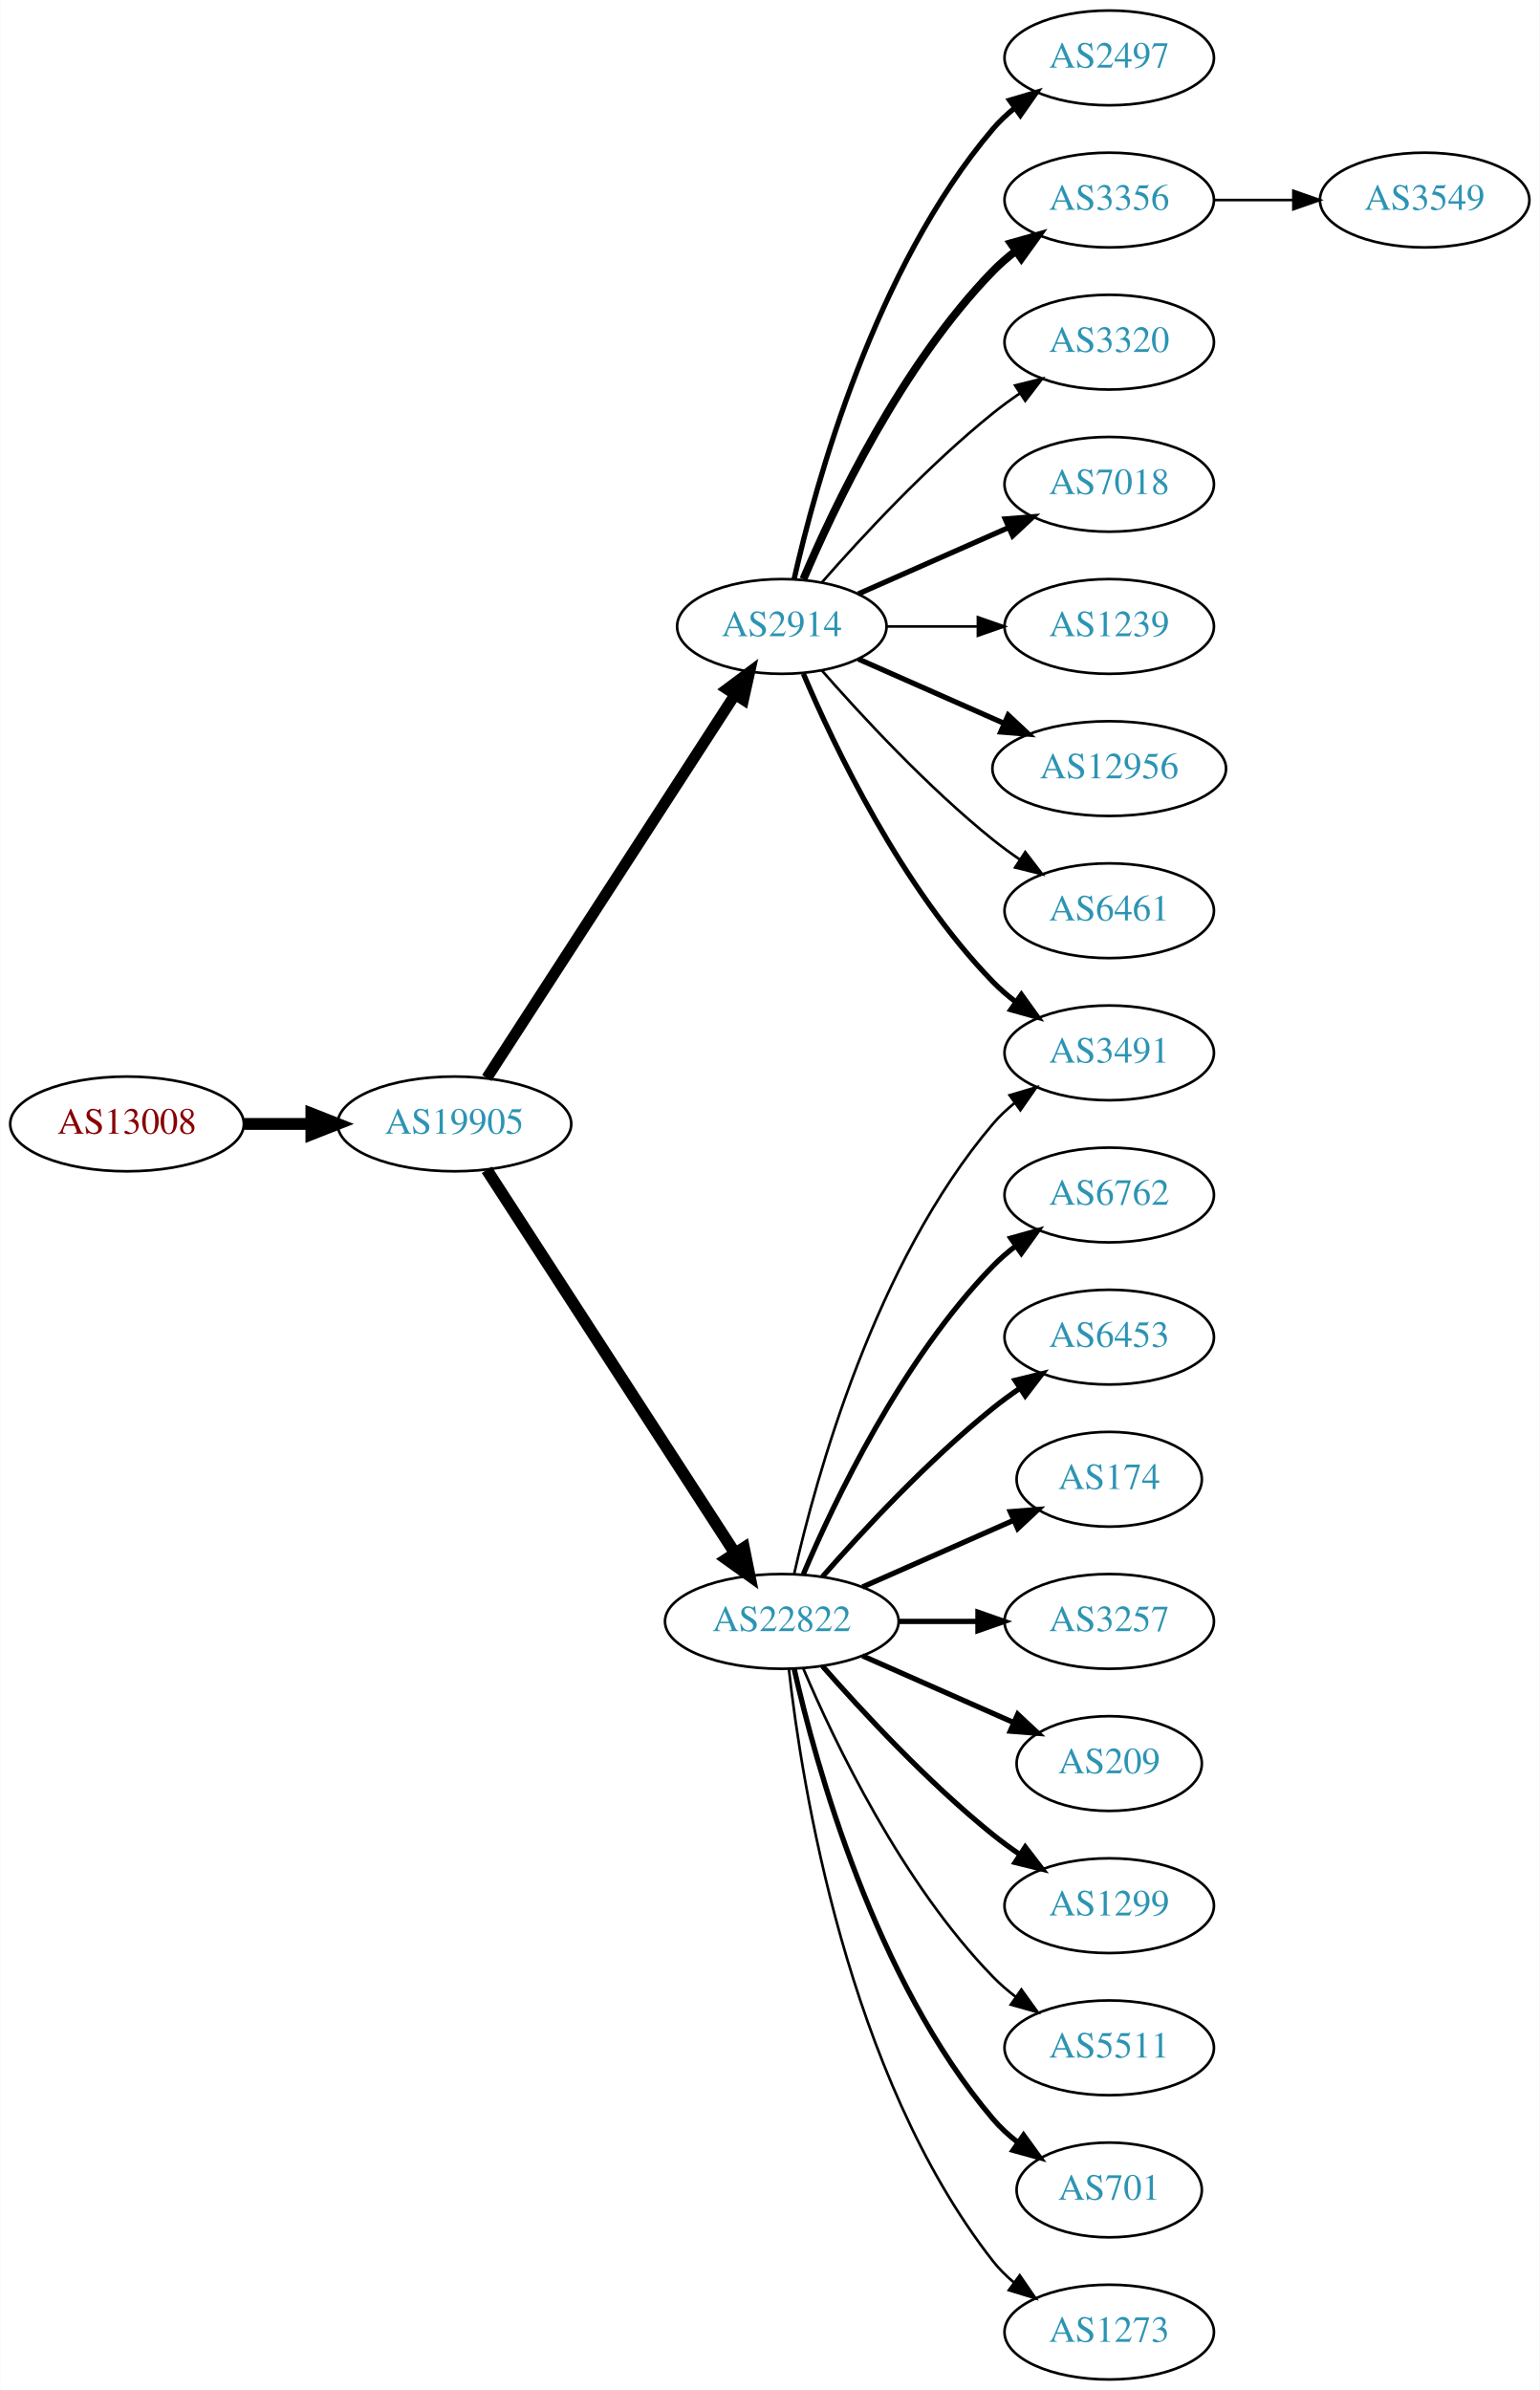
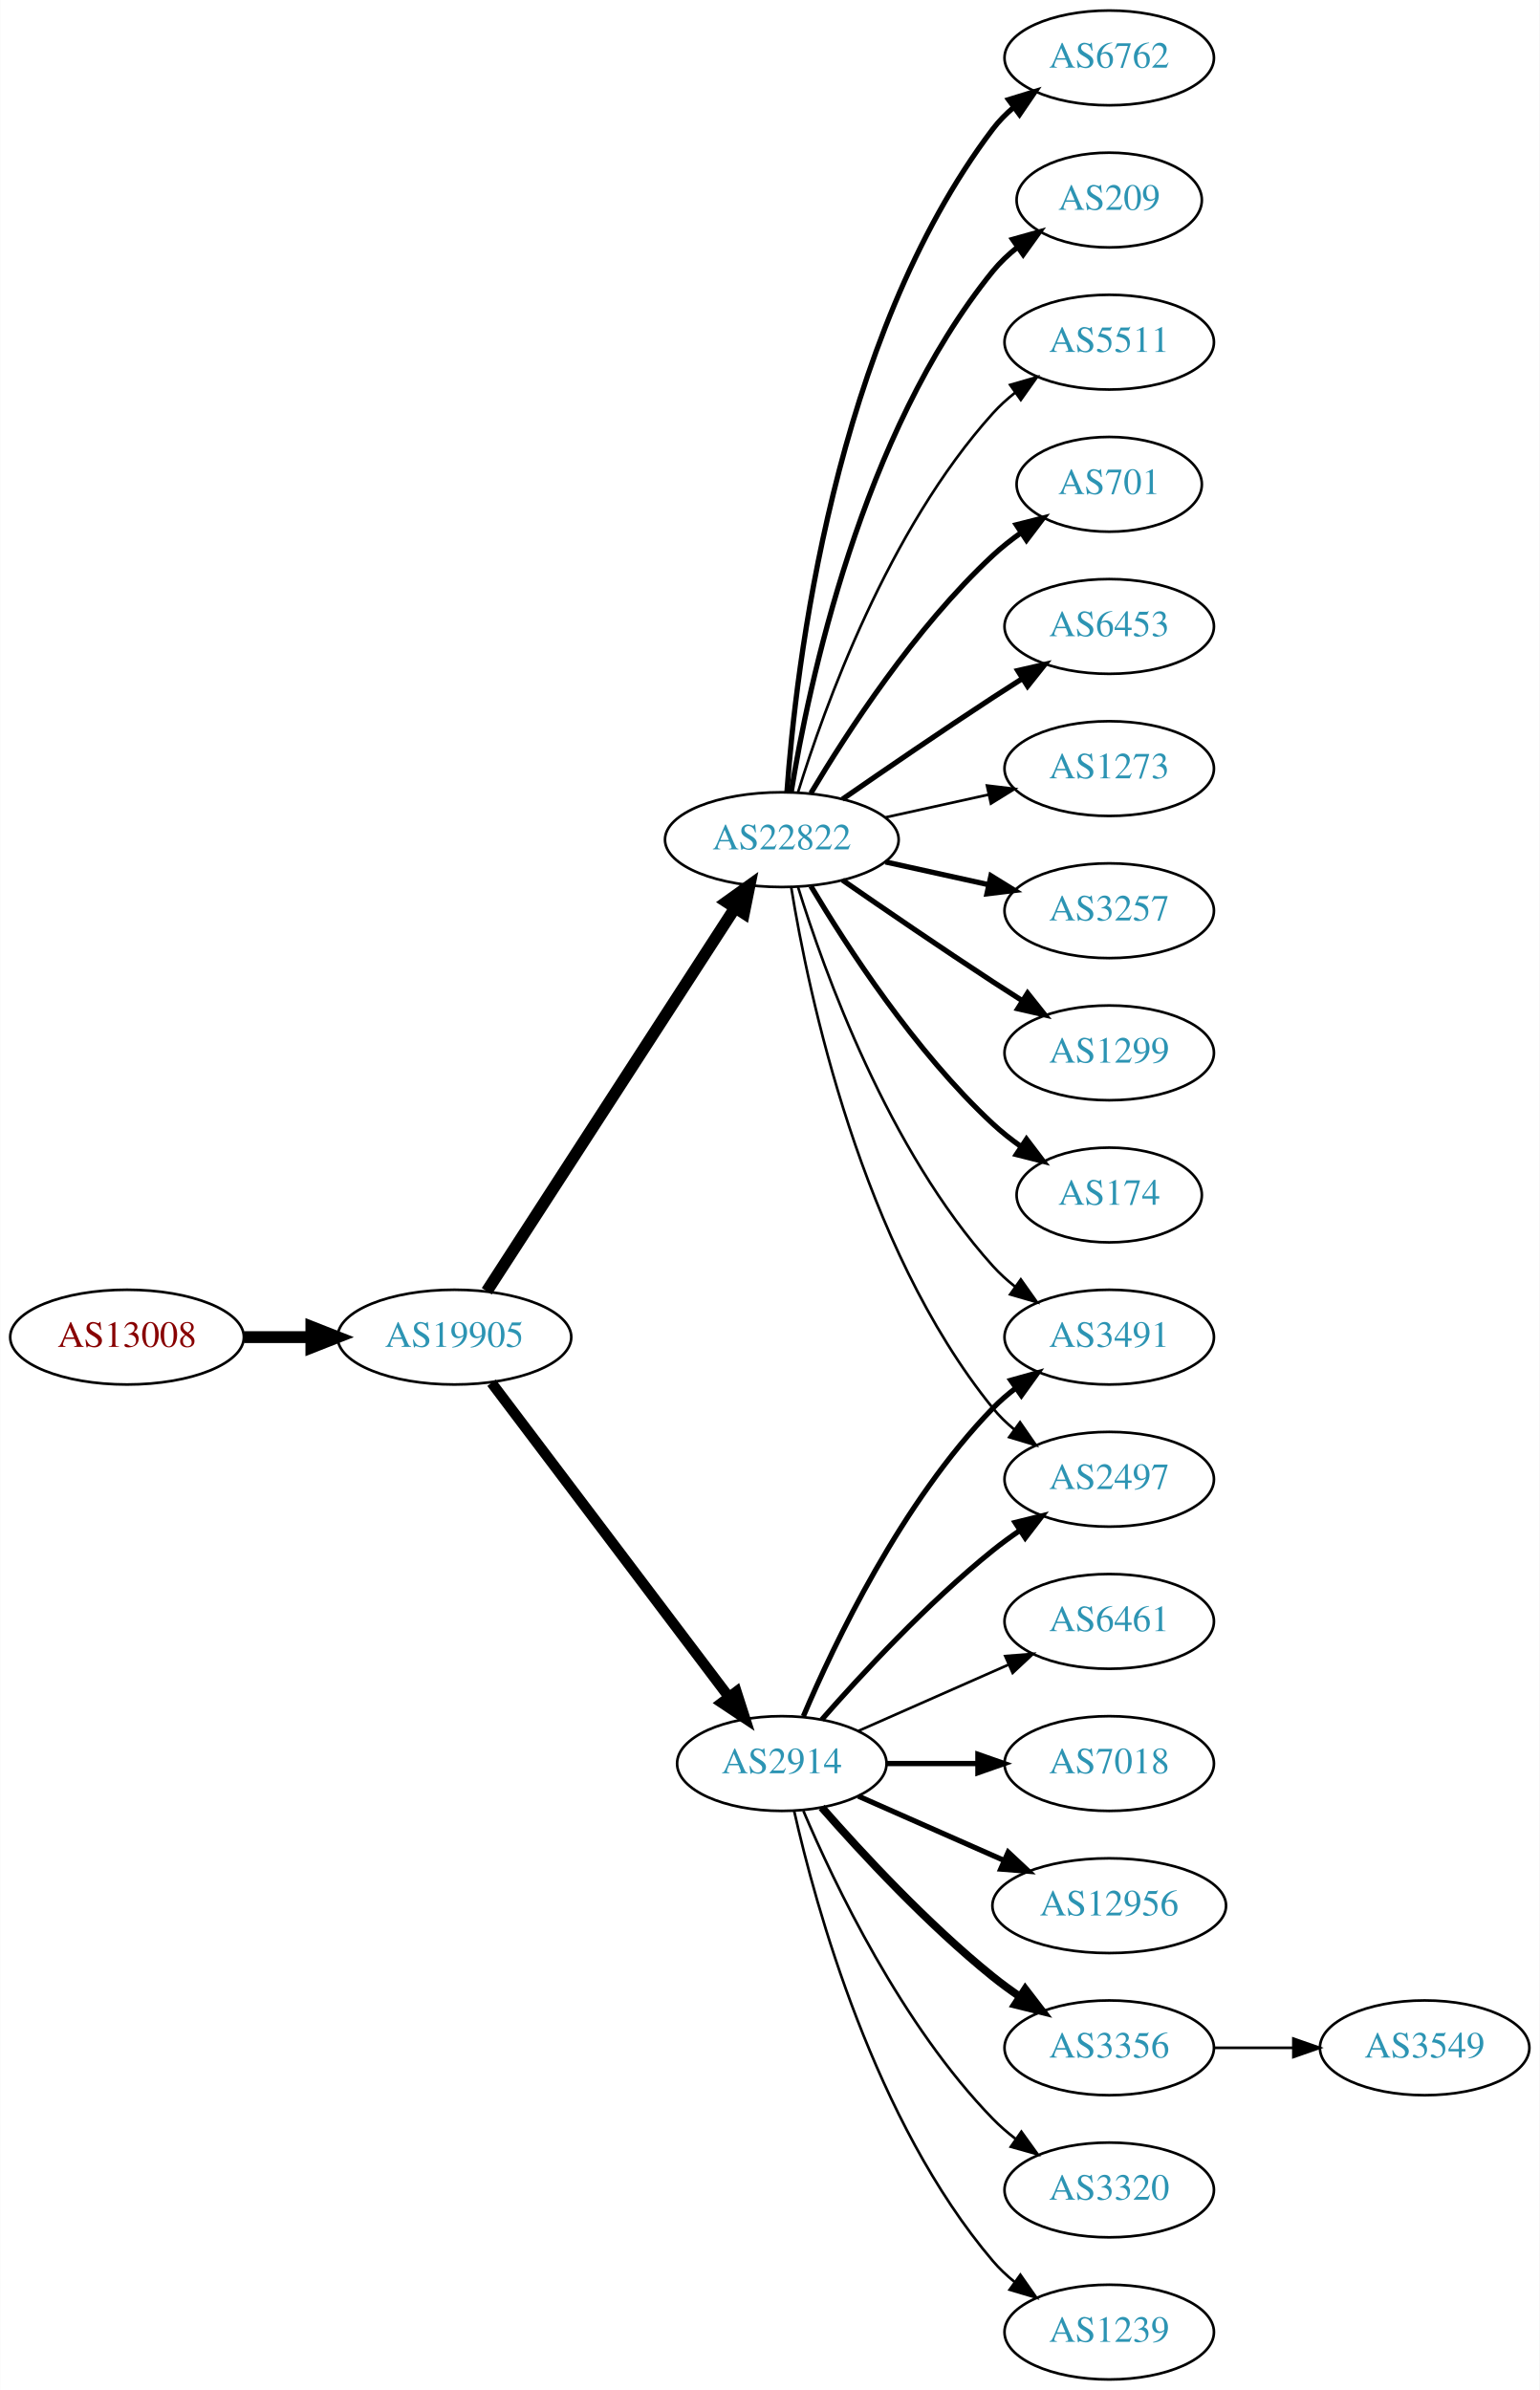
<svg xmlns="http://www.w3.org/2000/svg" xmlns:xlink="http://www.w3.org/1999/xlink" width="585pt" height="908pt" viewBox="0.00 0.00 584.86 908.00">
  <g id="graph0" class="graph" transform="scale(1 1) rotate(0) translate(4 904)">
    <polygon fill="white" stroke="none" points="-4,4 -4,-904 580.862,-904 580.862,4 -4,4" />
    <g id="node1" class="node">
      <g id="a_node1">
        <a xlink:href="/asn/13008" xlink:title="AS13008 ~ Vienna, Austria [AT]">
-           <ellipse fill="#ffffff" stroke="black" cx="44.196" cy="-477" rx="44.393" ry="18" />
-           <text text-anchor="middle" x="44.196" y="-473.3" font-family="Times,serif" font-size="14.00" fill="#880000">AS13008</text>
+           <ellipse fill="#ffffff" stroke="black" cx="44.196" cy="-396" rx="44.393" ry="18" />
+           <text text-anchor="middle" x="44.196" y="-392.3" font-family="Times,serif" font-size="14.00" fill="#880000">AS13008</text>
        </a>
      </g>
    </g>
    <g id="node2" class="node">
      <g id="a_node2">
        <a xlink:href="/asn/19905" xlink:title="AS19905 ~ NeuStar, Inc. [US]">
-           <ellipse fill="#ffffff" stroke="black" cx="168.588" cy="-477" rx="44.393" ry="18" />
-           <text text-anchor="middle" x="168.588" y="-473.3" font-family="Times,serif" font-size="14.00" fill="#2c94b3">AS19905</text>
+           <ellipse fill="#ffffff" stroke="black" cx="168.588" cy="-396" rx="44.393" ry="18" />
+           <text text-anchor="middle" x="168.588" y="-392.3" font-family="Times,serif" font-size="14.00" fill="#2c94b3">AS19905</text>
        </a>
      </g>
    </g>
    <g id="edge1" class="edge">
-       <path fill="none" stroke="black" stroke-width="4.5" d="M88.692,-477C96.898,-477 105.569,-477 114.041,-477" />
-       <polygon fill="black" stroke="black" stroke-width="4.5" points="114.233,-480.938 124.233,-477 114.233,-473.063 114.233,-480.938" />
+       <path fill="none" stroke="black" stroke-width="4.5" d="M88.692,-396C96.898,-396 105.569,-396 114.041,-396" />
+       <polygon fill="black" stroke="black" stroke-width="4.5" points="114.233,-399.938 124.233,-396 114.233,-392.063 114.233,-399.938" />
    </g>
    <g id="node3" class="node">
      <g id="a_node3">
        <a xlink:href="/asn/2914" xlink:title="AS2914 ~ NTT America, Inc. [US]">
-           <ellipse fill="#ffffff" stroke="black" cx="292.98" cy="-666" rx="39.794" ry="18" />
-           <text text-anchor="middle" x="292.98" y="-662.3" font-family="Times,serif" font-size="14.00" fill="#2c94b3">AS2914</text>
+           <ellipse fill="#ffffff" stroke="black" cx="292.98" cy="-234" rx="39.794" ry="18" />
+           <text text-anchor="middle" x="292.98" y="-230.3" font-family="Times,serif" font-size="14.00" fill="#2c94b3">AS2914</text>
        </a>
      </g>
    </g>
    <g id="edge2" class="edge">
-       <path fill="none" stroke="black" stroke-width="4.235" d="M180.883,-494.442C202.469,-527.775 249.685,-600.686 275.056,-639.866" />
-       <polygon fill="black" stroke="black" stroke-width="4.235" points="272.166,-642.221 280.713,-648.6 278.388,-638.192 272.166,-642.221" />
+       <path fill="none" stroke="black" stroke-width="4" d="M182.686,-378.663C204.311,-350.04 247.582,-292.767 272.705,-259.514" />
+       <polygon fill="black" stroke="black" stroke-width="4" points="275.741,-261.301 278.976,-251.212 270.156,-257.081 275.741,-261.301" />
    </g>
    <g id="node4" class="node">
      <g id="a_node4">
        <a xlink:href="/asn/22822" xlink:title="AS22822 ~ Limelight Networks, Inc. [US]">
-           <ellipse fill="#ffffff" stroke="black" cx="292.98" cy="-288" rx="44.393" ry="18" />
-           <text text-anchor="middle" x="292.98" y="-284.3" font-family="Times,serif" font-size="14.00" fill="#2c94b3">AS22822</text>
+           <ellipse fill="#ffffff" stroke="black" cx="292.98" cy="-585" rx="44.393" ry="18" />
+           <text text-anchor="middle" x="292.98" y="-581.3" font-family="Times,serif" font-size="14.00" fill="#2c94b3">AS22822</text>
        </a>
      </g>
    </g>
    <g id="edge3" class="edge">
-       <path fill="none" stroke="black" stroke-width="4.5" d="M180.883,-459.558C202.469,-426.225 249.685,-353.314 275.056,-314.134" />
-       <polygon fill="black" stroke="black" stroke-width="4.5" points="278.582,-315.934 280.713,-305.4 271.972,-311.653 278.582,-315.934" />
+       <path fill="none" stroke="black" stroke-width="4.5" d="M180.883,-413.442C202.469,-446.775 249.685,-519.686 275.056,-558.866" />
+       <polygon fill="black" stroke="black" stroke-width="4.5" points="271.972,-561.347 280.713,-567.6 278.582,-557.066 271.972,-561.347" />
    </g>
    <g id="node5" class="node">
      <g id="a_node5">
-         <a xlink:href="/asn/2497" xlink:title="AS2497 ~ Internet Initiative Japan Inc. [JP]">
-           <ellipse fill="#ffffff" stroke="black" cx="417.373" cy="-882" rx="39.794" ry="18" />
-           <text text-anchor="middle" x="417.373" y="-878.3" font-family="Times,serif" font-size="14.00" fill="#2c94b3">AS2497</text>
+         <a xlink:href="/asn/3356" xlink:title="AS3356 ~ Level 3 Parent, LLC [US]">
+           <ellipse fill="#ffffff" stroke="black" cx="417.373" cy="-126" rx="39.794" ry="18" />
+           <text text-anchor="middle" x="417.373" y="-122.3" font-family="Times,serif" font-size="14.00" fill="#2c94b3">AS3356</text>
        </a>
      </g>
    </g>
    <g id="edge4" class="edge">
-       <path fill="none" stroke="black" stroke-width="2" d="M297.674,-684.075C305.814,-720.148 328.247,-802.14 373.176,-855 375.611,-857.864 378.427,-860.521 381.432,-862.961" />
-       <polygon fill="black" stroke="black" stroke-width="2" points="379.531,-865.905 389.692,-868.906 383.62,-860.224 379.531,-865.905" />
+       <path fill="none" stroke="black" stroke-width="3" d="M308.133,-217.337C323.234,-200.106 348.355,-172.976 373.176,-153 376.432,-150.38 379.957,-147.808 383.542,-145.354" />
+       <polygon fill="black" stroke="black" stroke-width="3" points="385.46,-148.281 391.914,-139.879 381.629,-142.423 385.46,-148.281" />
    </g>
    <g id="node6" class="node">
      <g id="a_node6">
-         <a xlink:href="/asn/3491" xlink:title="AS3491 ~ PCCW Global, Inc. [US]">
-           <ellipse fill="#ffffff" stroke="black" cx="417.373" cy="-504" rx="39.794" ry="18" />
-           <text text-anchor="middle" x="417.373" y="-500.3" font-family="Times,serif" font-size="14.00" fill="#2c94b3">AS3491</text>
+         <a xlink:href="/asn/2497" xlink:title="AS2497 ~ Internet Initiative Japan Inc. [JP]">
+           <ellipse fill="#ffffff" stroke="black" cx="417.373" cy="-342" rx="39.794" ry="18" />
+           <text text-anchor="middle" x="417.373" y="-338.3" font-family="Times,serif" font-size="14.00" fill="#2c94b3">AS2497</text>
        </a>
      </g>
    </g>
    <g id="edge5" class="edge">
-       <path fill="none" stroke="black" stroke-width="2" d="M301.171,-648.025C312.938,-620.318 338.512,-566.652 373.176,-531 375.797,-528.305 378.737,-525.761 381.82,-523.392" />
-       <polygon fill="black" stroke="black" stroke-width="2" points="383.995,-526.141 390.189,-517.545 379.986,-520.403 383.995,-526.141" />
+       <path fill="none" stroke="black" stroke-width="2" d="M308.133,-250.663C323.234,-267.894 348.355,-295.024 373.176,-315 376.432,-317.62 379.957,-320.192 383.542,-322.646" />
+       <polygon fill="black" stroke="black" stroke-width="2" points="381.629,-325.577 391.914,-328.121 385.46,-319.719 381.629,-325.577" />
    </g>
    <g id="node7" class="node">
      <g id="a_node7">
-         <a xlink:href="/asn/3356" xlink:title="AS3356 ~ Level 3 Parent, LLC [US]">
-           <ellipse fill="#ffffff" stroke="black" cx="417.373" cy="-828" rx="39.794" ry="18" />
-           <text text-anchor="middle" x="417.373" y="-824.3" font-family="Times,serif" font-size="14.00" fill="#2c94b3">AS3356</text>
+         <a xlink:href="/asn/3491" xlink:title="AS3491 ~ PCCW Global, Inc. [US]">
+           <ellipse fill="#ffffff" stroke="black" cx="417.373" cy="-396" rx="39.794" ry="18" />
+           <text text-anchor="middle" x="417.373" y="-392.3" font-family="Times,serif" font-size="14.00" fill="#2c94b3">AS3491</text>
        </a>
      </g>
    </g>
    <g id="edge6" class="edge">
-       <path fill="none" stroke="black" stroke-width="3" d="M301.171,-683.975C312.938,-711.682 338.512,-765.348 373.176,-801 375.797,-803.695 378.737,-806.239 381.82,-808.608" />
-       <polygon fill="black" stroke="black" stroke-width="3" points="379.986,-811.597 390.189,-814.455 383.995,-805.859 379.986,-811.597" />
+       <path fill="none" stroke="black" stroke-width="2" d="M301.171,-251.975C312.938,-279.682 338.512,-333.348 373.176,-369 375.797,-371.695 378.737,-374.239 381.82,-376.608" />
+       <polygon fill="black" stroke="black" stroke-width="2" points="379.986,-379.597 390.189,-382.455 383.995,-373.859 379.986,-379.597" />
    </g>
    <g id="node8" class="node">
      <g id="a_node8">
        <a xlink:href="/asn/3320" xlink:title="AS3320 ~ DTAG [DE]">
-           <ellipse fill="#ffffff" stroke="black" cx="417.373" cy="-774" rx="39.794" ry="18" />
-           <text text-anchor="middle" x="417.373" y="-770.3" font-family="Times,serif" font-size="14.00" fill="#2c94b3">AS3320</text>
+           <ellipse fill="#ffffff" stroke="black" cx="417.373" cy="-72" rx="39.794" ry="18" />
+           <text text-anchor="middle" x="417.373" y="-68.3" font-family="Times,serif" font-size="14.00" fill="#2c94b3">AS3320</text>
        </a>
      </g>
    </g>
    <g id="edge7" class="edge">
-       <path fill="none" stroke="black" d="M308.133,-682.663C323.234,-699.894 348.355,-727.024 373.176,-747 376.432,-749.62 379.957,-752.192 383.542,-754.646" />
-       <polygon fill="black" stroke="black" points="381.629,-757.577 391.914,-760.121 385.46,-751.719 381.629,-757.577" />
+       <path fill="none" stroke="black" d="M301.171,-216.025C312.938,-188.318 338.512,-134.652 373.176,-99 375.797,-96.305 378.737,-93.761 381.82,-91.392" />
+       <polygon fill="black" stroke="black" points="383.995,-94.141 390.189,-85.545 379.986,-88.403 383.995,-94.141" />
    </g>
    <g id="node9" class="node">
      <g id="a_node9">
-         <a xlink:href="/asn/7018" xlink:title="AS7018 ~ AT&amp;T Services, Inc. [US]">
-           <ellipse fill="#ffffff" stroke="black" cx="417.373" cy="-720" rx="39.794" ry="18" />
-           <text text-anchor="middle" x="417.373" y="-716.3" font-family="Times,serif" font-size="14.00" fill="#2c94b3">AS7018</text>
+         <a xlink:href="/asn/1239" xlink:title="AS1239 ~ Sprint [US]">
+           <ellipse fill="#ffffff" stroke="black" cx="417.373" cy="-18" rx="39.794" ry="18" />
+           <text text-anchor="middle" x="417.373" y="-14.3" font-family="Times,serif" font-size="14.00" fill="#2c94b3">AS1239</text>
        </a>
      </g>
    </g>
    <g id="edge8" class="edge">
-       <path fill="none" stroke="black" stroke-width="2" d="M322.06,-678.389C339.008,-685.866 360.805,-695.483 379.174,-703.588" />
-       <polygon fill="black" stroke="black" stroke-width="2" points="377.862,-706.834 388.424,-707.669 380.688,-700.43 377.862,-706.834" />
+       <path fill="none" stroke="black" d="M297.674,-215.925C305.814,-179.852 328.247,-97.86 373.176,-45 375.611,-42.136 378.427,-39.479 381.432,-37.039" />
+       <polygon fill="black" stroke="black" points="383.62,-39.776 389.692,-31.094 379.531,-34.095 383.62,-39.776" />
    </g>
    <g id="node10" class="node">
      <g id="a_node10">
-         <a xlink:href="/asn/1239" xlink:title="AS1239 ~ Sprint [US]">
-           <ellipse fill="#ffffff" stroke="black" cx="417.373" cy="-666" rx="39.794" ry="18" />
-           <text text-anchor="middle" x="417.373" y="-662.3" font-family="Times,serif" font-size="14.00" fill="#2c94b3">AS1239</text>
+         <a xlink:href="/asn/6461" xlink:title="AS6461 ~ Zayo Bandwidth [US]">
+           <ellipse fill="#ffffff" stroke="black" cx="417.373" cy="-288" rx="39.794" ry="18" />
+           <text text-anchor="middle" x="417.373" y="-284.3" font-family="Times,serif" font-size="14.00" fill="#2c94b3">AS6461</text>
        </a>
      </g>
    </g>
    <g id="edge9" class="edge">
-       <path fill="none" stroke="black" d="M332.706,-666C343.644,-666 355.695,-666 367.161,-666" />
-       <polygon fill="black" stroke="black" points="367.479,-669.5 377.479,-666 367.479,-662.5 367.479,-669.5" />
+       <path fill="none" stroke="black" d="M322.06,-246.389C339.008,-253.866 360.805,-263.483 379.174,-271.588" />
+       <polygon fill="black" stroke="black" points="377.862,-274.834 388.424,-275.669 380.688,-268.43 377.862,-274.834" />
    </g>
    <g id="node11" class="node">
      <g id="a_node11">
-         <a xlink:href="/asn/12956" xlink:title="AS12956 ~ TELXIUS [ES]">
-           <ellipse fill="#ffffff" stroke="black" cx="417.373" cy="-612" rx="44.393" ry="18" />
-           <text text-anchor="middle" x="417.373" y="-608.3" font-family="Times,serif" font-size="14.00" fill="#2c94b3">AS12956</text>
+         <a xlink:href="/asn/7018" xlink:title="AS7018 ~ AT&amp;T Services, Inc. [US]">
+           <ellipse fill="#ffffff" stroke="black" cx="417.373" cy="-234" rx="39.794" ry="18" />
+           <text text-anchor="middle" x="417.373" y="-230.3" font-family="Times,serif" font-size="14.00" fill="#2c94b3">AS7018</text>
        </a>
      </g>
    </g>
    <g id="edge10" class="edge">
-       <path fill="none" stroke="black" stroke-width="2" d="M322.06,-653.611C338.376,-646.413 359.186,-637.231 377.106,-629.325" />
-       <polygon fill="black" stroke="black" stroke-width="2" points="378.981,-632.323 386.717,-625.084 376.155,-625.919 378.981,-632.323" />
+       <path fill="none" stroke="black" stroke-width="2" d="M332.706,-234C343.644,-234 355.695,-234 367.161,-234" />
+       <polygon fill="black" stroke="black" stroke-width="2" points="367.479,-237.5 377.479,-234 367.479,-230.5 367.479,-237.5" />
    </g>
    <g id="node12" class="node">
      <g id="a_node12">
-         <a xlink:href="/asn/6461" xlink:title="AS6461 ~ Zayo Bandwidth [US]">
-           <ellipse fill="#ffffff" stroke="black" cx="417.373" cy="-558" rx="39.794" ry="18" />
-           <text text-anchor="middle" x="417.373" y="-554.3" font-family="Times,serif" font-size="14.00" fill="#2c94b3">AS6461</text>
+         <a xlink:href="/asn/12956" xlink:title="AS12956 ~ TELXIUS [ES]">
+           <ellipse fill="#ffffff" stroke="black" cx="417.373" cy="-180" rx="44.393" ry="18" />
+           <text text-anchor="middle" x="417.373" y="-176.3" font-family="Times,serif" font-size="14.00" fill="#2c94b3">AS12956</text>
        </a>
      </g>
    </g>
    <g id="edge11" class="edge">
-       <path fill="none" stroke="black" d="M308.133,-649.337C323.234,-632.106 348.355,-604.976 373.176,-585 376.432,-582.38 379.957,-579.808 383.542,-577.354" />
-       <polygon fill="black" stroke="black" points="385.46,-580.281 391.914,-571.879 381.629,-574.423 385.46,-580.281" />
-     </g>
-     <g id="edge18" class="edge">
-       <path fill="none" stroke="black" d="M297.674,-306.075C305.814,-342.148 328.247,-424.14 373.176,-477 375.611,-479.864 378.427,-482.521 381.432,-484.961" />
-       <polygon fill="black" stroke="black" points="379.531,-487.905 389.692,-490.906 383.62,-482.224 379.531,-487.905" />
-     </g>
-     <g id="node13" class="node">
-       <g id="a_node13">
-         <a xlink:href="/asn/6762" xlink:title="AS6762 ~ TELECOM ITALIA SPARKLE S.p.A. [IT]">
-           <ellipse fill="#ffffff" stroke="black" cx="417.373" cy="-450" rx="39.794" ry="18" />
-           <text text-anchor="middle" x="417.373" y="-446.3" font-family="Times,serif" font-size="14.00" fill="#2c94b3">AS6762</text>
-         </a>
-       </g>
-     </g>
-     <g id="edge12" class="edge">
-       <path fill="none" stroke="black" stroke-width="2" d="M301.171,-305.975C312.938,-333.682 338.512,-387.348 373.176,-423 375.797,-425.695 378.737,-428.239 381.82,-430.608" />
-       <polygon fill="black" stroke="black" stroke-width="2" points="379.986,-433.597 390.189,-436.455 383.995,-427.859 379.986,-433.597" />
+       <path fill="none" stroke="black" stroke-width="2" d="M322.06,-221.611C338.376,-214.413 359.186,-205.231 377.106,-197.325" />
+       <polygon fill="black" stroke="black" stroke-width="2" points="378.981,-200.323 386.717,-193.084 376.155,-193.919 378.981,-200.323" />
+     </g>
+     <g id="edge15" class="edge">
+       <path fill="none" stroke="black" d="M296.561,-566.822C303.016,-527.003 323.088,-430.714 373.176,-369 375.545,-366.082 378.318,-363.388 381.295,-360.925" />
+       <polygon fill="black" stroke="black" points="383.486,-363.659 389.517,-354.948 379.371,-357.997 383.486,-363.659" />
+     </g>
+     <g id="edge19" class="edge">
+       <path fill="none" stroke="black" d="M299.118,-567.06C309.021,-535.021 333.359,-467.188 373.176,-423 375.693,-420.208 378.564,-417.599 381.603,-415.188" />
+       <polygon fill="black" stroke="black" points="383.786,-417.93 389.911,-409.285 379.732,-412.224 383.786,-417.93" />
    </g>
    <g id="node14" class="node">
      <g id="a_node14">
-         <a xlink:href="/asn/6453" xlink:title="AS6453 ~ TATA COMMUNICATIONS (AMERICA) INC [US]">
-           <ellipse fill="#ffffff" stroke="black" cx="417.373" cy="-396" rx="39.794" ry="18" />
-           <text text-anchor="middle" x="417.373" y="-392.3" font-family="Times,serif" font-size="14.00" fill="#2c94b3">AS6453</text>
+         <a xlink:href="/asn/3257" xlink:title="AS3257 ~ GTT [DE]">
+           <ellipse fill="#ffffff" stroke="black" cx="417.373" cy="-558" rx="39.794" ry="18" />
+           <text text-anchor="middle" x="417.373" y="-554.3" font-family="Times,serif" font-size="14.00" fill="#2c94b3">AS3257</text>
        </a>
      </g>
    </g>
    <g id="edge13" class="edge">
-       <path fill="none" stroke="black" stroke-width="2" d="M308.413,-304.983C323.544,-322.229 348.509,-349.148 373.176,-369 376.432,-371.62 379.957,-374.192 383.542,-376.646" />
-       <polygon fill="black" stroke="black" stroke-width="2" points="381.629,-379.577 391.914,-382.121 385.46,-373.719 381.629,-379.577" />
+       <path fill="none" stroke="black" stroke-width="2" d="M332.37,-576.531C344.761,-573.798 358.608,-570.743 371.429,-567.915" />
+       <polygon fill="black" stroke="black" stroke-width="2" points="372.432,-571.278 381.443,-565.705 370.924,-564.442 372.432,-571.278" />
    </g>
    <g id="node15" class="node">
      <g id="a_node15">
-         <a xlink:href="/asn/174" xlink:title="AS174 ~ Cogent Communications [US]">
-           <ellipse fill="#ffffff" stroke="black" cx="417.373" cy="-342" rx="35.194" ry="18" />
-           <text text-anchor="middle" x="417.373" y="-338.3" font-family="Times,serif" font-size="14.00" fill="#2c94b3">AS174</text>
+         <a xlink:href="/asn/1299" xlink:title="AS1299 ~ Telia Carrier [EU]">
+           <ellipse fill="#ffffff" stroke="black" cx="417.373" cy="-504" rx="39.794" ry="18" />
+           <text text-anchor="middle" x="417.373" y="-500.3" font-family="Times,serif" font-size="14.00" fill="#2c94b3">AS1299</text>
        </a>
      </g>
    </g>
    <g id="edge14" class="edge">
-       <path fill="none" stroke="black" stroke-width="2" d="M323.608,-301.072C340.879,-308.692 362.77,-318.35 380.948,-326.371" />
-       <polygon fill="black" stroke="black" stroke-width="2" points="379.78,-329.68 390.341,-330.515 382.605,-323.276 379.78,-329.68" />
+       <path fill="none" stroke="black" stroke-width="2" d="M316.011,-569.633C331.813,-558.695 353.67,-543.739 373.176,-531 376.758,-528.661 380.529,-526.241 384.289,-523.856" />
+       <polygon fill="black" stroke="black" stroke-width="2" points="386.352,-526.693 392.95,-518.404 382.623,-520.769 386.352,-526.693" />
    </g>
    <g id="node16" class="node">
      <g id="a_node16">
-         <a xlink:href="/asn/3257" xlink:title="AS3257 ~ GTT [DE]">
-           <ellipse fill="#ffffff" stroke="black" cx="417.373" cy="-288" rx="39.794" ry="18" />
-           <text text-anchor="middle" x="417.373" y="-284.3" font-family="Times,serif" font-size="14.00" fill="#2c94b3">AS3257</text>
-         </a>
-       </g>
-     </g>
-     <g id="edge15" class="edge">
-       <path fill="none" stroke="black" stroke-width="2" d="M337.476,-288C347.165,-288 357.502,-288 367.394,-288" />
-       <polygon fill="black" stroke="black" stroke-width="2" points="367.497,-291.5 377.497,-288 367.497,-284.5 367.497,-291.5" />
+         <a xlink:href="/asn/174" xlink:title="AS174 ~ Cogent Communications [US]">
+           <ellipse fill="#ffffff" stroke="black" cx="417.373" cy="-450" rx="35.194" ry="18" />
+           <text text-anchor="middle" x="417.373" y="-446.3" font-family="Times,serif" font-size="14.00" fill="#2c94b3">AS174</text>
+         </a>
+       </g>
+     </g>
+     <g id="edge16" class="edge">
+       <path fill="none" stroke="black" stroke-width="2" d="M304.026,-567.329C317.597,-544.528 343.529,-504.528 373.176,-477 376.474,-473.939 380.166,-471.028 383.967,-468.328" />
+       <polygon fill="black" stroke="black" stroke-width="2" points="385.941,-471.219 392.348,-462.78 382.078,-465.381 385.941,-471.219" />
    </g>
    <g id="node17" class="node">
      <g id="a_node17">
-         <a xlink:href="/asn/209" xlink:title="AS209 ~ CenturyLink Communications, LLC [US]">
-           <ellipse fill="#ffffff" stroke="black" cx="417.373" cy="-234" rx="35.194" ry="18" />
-           <text text-anchor="middle" x="417.373" y="-230.3" font-family="Times,serif" font-size="14.00" fill="#2c94b3">AS209</text>
-         </a>
-       </g>
-     </g>
-     <g id="edge16" class="edge">
-       <path fill="none" stroke="black" stroke-width="2" d="M323.608,-274.928C340.879,-267.308 362.77,-257.65 380.948,-249.629" />
-       <polygon fill="black" stroke="black" stroke-width="2" points="382.605,-252.724 390.341,-245.485 379.78,-246.32 382.605,-252.724" />
+         <a xlink:href="/asn/6762" xlink:title="AS6762 ~ TELECOM ITALIA SPARKLE S.p.A. [IT]">
+           <ellipse fill="#ffffff" stroke="black" cx="417.373" cy="-882" rx="39.794" ry="18" />
+           <text text-anchor="middle" x="417.373" y="-878.3" font-family="Times,serif" font-size="14.00" fill="#2c94b3">AS6762</text>
+         </a>
+       </g>
+     </g>
+     <g id="edge17" class="edge">
+       <path fill="none" stroke="black" stroke-width="2" d="M294.929,-603.036C298.215,-649.457 312.525,-775.007 373.176,-855 375.447,-857.995 378.155,-860.74 381.091,-863.235" />
+       <polygon fill="black" stroke="black" stroke-width="2" points="379.131,-866.138 389.256,-869.256 383.285,-860.504 379.131,-866.138" />
    </g>
    <g id="node18" class="node">
      <g id="a_node18">
-         <a xlink:href="/asn/1299" xlink:title="AS1299 ~ Telia Carrier [EU]">
-           <ellipse fill="#ffffff" stroke="black" cx="417.373" cy="-180" rx="39.794" ry="18" />
-           <text text-anchor="middle" x="417.373" y="-176.3" font-family="Times,serif" font-size="14.00" fill="#2c94b3">AS1299</text>
-         </a>
-       </g>
-     </g>
-     <g id="edge17" class="edge">
-       <path fill="none" stroke="black" stroke-width="2" d="M308.413,-271.017C323.544,-253.771 348.509,-226.852 373.176,-207 376.432,-204.38 379.957,-201.808 383.542,-199.354" />
-       <polygon fill="black" stroke="black" stroke-width="2" points="385.46,-202.281 391.914,-193.879 381.629,-196.423 385.46,-202.281" />
+         <a xlink:href="/asn/209" xlink:title="AS209 ~ CenturyLink Communications, LLC [US]">
+           <ellipse fill="#ffffff" stroke="black" cx="417.373" cy="-828" rx="35.194" ry="18" />
+           <text text-anchor="middle" x="417.373" y="-824.3" font-family="Times,serif" font-size="14.00" fill="#2c94b3">AS209</text>
+         </a>
+       </g>
+     </g>
+     <g id="edge18" class="edge">
+       <path fill="none" stroke="black" stroke-width="2" d="M296.561,-603.178C303.016,-642.997 323.088,-739.286 373.176,-801 375.873,-804.322 379.092,-807.352 382.541,-810.083" />
+       <polygon fill="black" stroke="black" stroke-width="2" points="380.666,-813.043 390.867,-815.906 384.678,-807.307 380.666,-813.043" />
    </g>
    <g id="node19" class="node">
      <g id="a_node19">
        <a xlink:href="/asn/5511" xlink:title="AS5511 ~ Orange S.A. [FR]">
-           <ellipse fill="#ffffff" stroke="black" cx="417.373" cy="-126" rx="39.794" ry="18" />
-           <text text-anchor="middle" x="417.373" y="-122.3" font-family="Times,serif" font-size="14.00" fill="#2c94b3">AS5511</text>
-         </a>
-       </g>
-     </g>
-     <g id="edge19" class="edge">
-       <path fill="none" stroke="black" d="M301.171,-270.025C312.938,-242.318 338.512,-188.652 373.176,-153 375.797,-150.305 378.737,-147.761 381.82,-145.392" />
-       <polygon fill="black" stroke="black" points="383.995,-148.141 390.189,-139.545 379.986,-142.403 383.995,-148.141" />
+           <ellipse fill="#ffffff" stroke="black" cx="417.373" cy="-774" rx="39.794" ry="18" />
+           <text text-anchor="middle" x="417.373" y="-770.3" font-family="Times,serif" font-size="14.00" fill="#2c94b3">AS5511</text>
+         </a>
+       </g>
+     </g>
+     <g id="edge20" class="edge">
+       <path fill="none" stroke="black" d="M299.118,-602.94C309.021,-634.979 333.359,-702.812 373.176,-747 375.693,-749.792 378.564,-752.401 381.603,-754.812" />
+       <polygon fill="black" stroke="black" points="379.732,-757.776 389.911,-760.715 383.786,-752.07 379.732,-757.776" />
    </g>
    <g id="node20" class="node">
      <g id="a_node20">
        <a xlink:href="/asn/701" xlink:title="AS701 ~ UUNET [US]">
-           <ellipse fill="#ffffff" stroke="black" cx="417.373" cy="-72" rx="35.194" ry="18" />
-           <text text-anchor="middle" x="417.373" y="-68.3" font-family="Times,serif" font-size="14.00" fill="#2c94b3">AS701</text>
-         </a>
-       </g>
-     </g>
-     <g id="edge20" class="edge">
-       <path fill="none" stroke="black" stroke-width="2" d="M297.674,-269.925C305.814,-233.852 328.247,-151.86 373.176,-99 375.947,-95.74 379.213,-92.748 382.688,-90.04" />
-       <polygon fill="black" stroke="black" stroke-width="2" points="384.824,-92.818 391.042,-84.24 380.832,-87.068 384.824,-92.818" />
+           <ellipse fill="#ffffff" stroke="black" cx="417.373" cy="-720" rx="35.194" ry="18" />
+           <text text-anchor="middle" x="417.373" y="-716.3" font-family="Times,serif" font-size="14.00" fill="#2c94b3">AS701</text>
+         </a>
+       </g>
+     </g>
+     <g id="edge21" class="edge">
+       <path fill="none" stroke="black" stroke-width="2" d="M304.026,-602.671C317.597,-625.472 343.529,-665.472 373.176,-693 376.474,-696.061 380.166,-698.972 383.967,-701.672" />
+       <polygon fill="black" stroke="black" stroke-width="2" points="382.078,-704.619 392.348,-707.22 385.941,-698.781 382.078,-704.619" />
    </g>
    <g id="node21" class="node">
      <g id="a_node21">
-         <a xlink:href="/asn/1273" xlink:title="AS1273 ~ Vodafone Group PLC [EU]">
-           <ellipse fill="#ffffff" stroke="black" cx="417.373" cy="-18" rx="39.794" ry="18" />
-           <text text-anchor="middle" x="417.373" y="-14.3" font-family="Times,serif" font-size="14.00" fill="#2c94b3">AS1273</text>
-         </a>
-       </g>
-     </g>
-     <g id="edge21" class="edge">
-       <path fill="none" stroke="black" d="M295.66,-269.871C300.49,-226.632 317.831,-115.784 373.176,-45 375.492,-42.039 378.229,-39.317 381.184,-36.836" />
-       <polygon fill="black" stroke="black" points="383.377,-39.568 389.375,-30.835 379.239,-33.922 383.377,-39.568" />
+         <a xlink:href="/asn/6453" xlink:title="AS6453 ~ TATA COMMUNICATIONS (AMERICA) INC [US]">
+           <ellipse fill="#ffffff" stroke="black" cx="417.373" cy="-666" rx="39.794" ry="18" />
+           <text text-anchor="middle" x="417.373" y="-662.3" font-family="Times,serif" font-size="14.00" fill="#2c94b3">AS6453</text>
+         </a>
+       </g>
+     </g>
+     <g id="edge22" class="edge">
+       <path fill="none" stroke="black" stroke-width="2" d="M316.011,-600.367C331.813,-611.305 353.67,-626.261 373.176,-639 376.758,-641.339 380.529,-643.759 384.289,-646.144" />
+       <polygon fill="black" stroke="black" stroke-width="2" points="382.623,-649.231 392.95,-651.596 386.352,-643.307 382.623,-649.231" />
    </g>
    <g id="node22" class="node">
      <g id="a_node22">
+         <a xlink:href="/asn/1273" xlink:title="AS1273 ~ Vodafone Group PLC [EU]">
+           <ellipse fill="#ffffff" stroke="black" cx="417.373" cy="-612" rx="39.794" ry="18" />
+           <text text-anchor="middle" x="417.373" y="-608.3" font-family="Times,serif" font-size="14.00" fill="#2c94b3">AS1273</text>
+         </a>
+       </g>
+     </g>
+     <g id="edge23" class="edge">
+       <path fill="none" stroke="black" d="M332.37,-593.469C344.761,-596.202 358.608,-599.257 371.429,-602.085" />
+       <polygon fill="black" stroke="black" points="370.924,-605.558 381.443,-604.295 372.432,-598.722 370.924,-605.558" />
+     </g>
+     <g id="node13" class="node">
+       <g id="a_node13">
        <a xlink:href="/asn/3549" xlink:title="AS3549 ~ Level 3 Parent, LLC [US]">
-           <ellipse fill="#ffffff" stroke="black" cx="537.215" cy="-828" rx="39.794" ry="18" />
-           <text text-anchor="middle" x="537.215" y="-824.3" font-family="Times,serif" font-size="14.00" fill="#2c94b3">AS3549</text>
-         </a>
-       </g>
-     </g>
-     <g id="edge22" class="edge">
-       <path fill="none" stroke="black" d="M457.285,-828C466.839,-828 477.188,-828 487.151,-828" />
-       <polygon fill="black" stroke="black" points="487.343,-831.5 497.343,-828 487.343,-824.5 487.343,-831.5" />
+           <ellipse fill="#ffffff" stroke="black" cx="537.215" cy="-126" rx="39.794" ry="18" />
+           <text text-anchor="middle" x="537.215" y="-122.3" font-family="Times,serif" font-size="14.00" fill="#2c94b3">AS3549</text>
+         </a>
+       </g>
+     </g>
+     <g id="edge12" class="edge">
+       <path fill="none" stroke="black" d="M457.285,-126C466.839,-126 477.188,-126 487.151,-126" />
+       <polygon fill="black" stroke="black" points="487.343,-129.5 497.343,-126 487.343,-122.5 487.343,-129.5" />
    </g>
  </g>
</svg>
